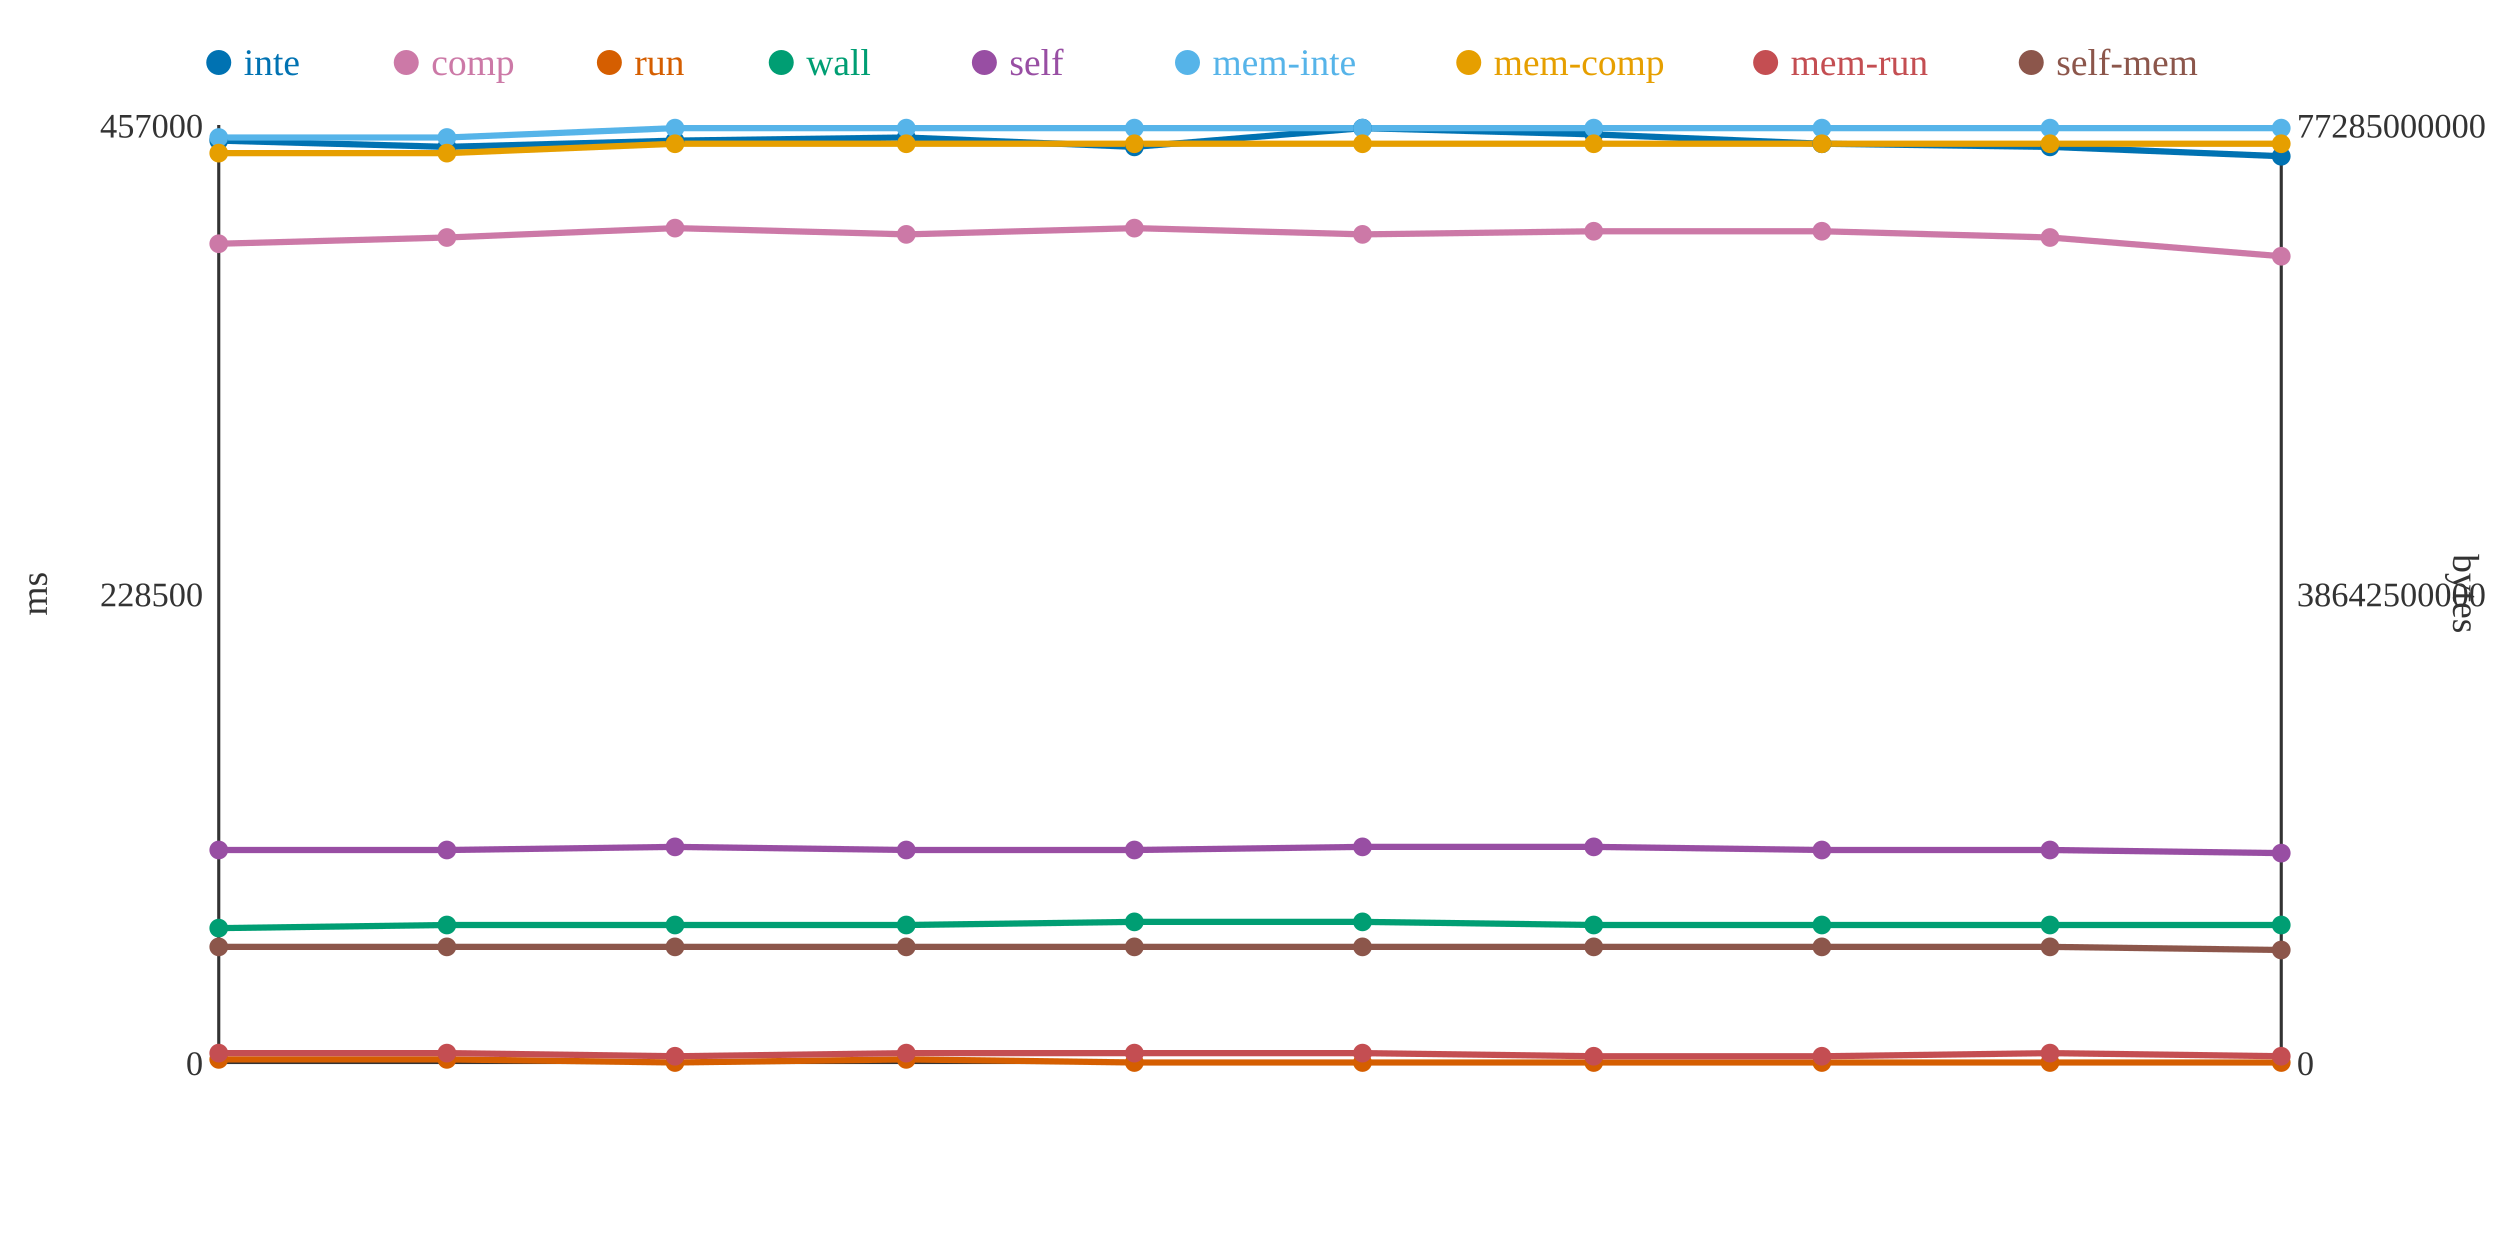
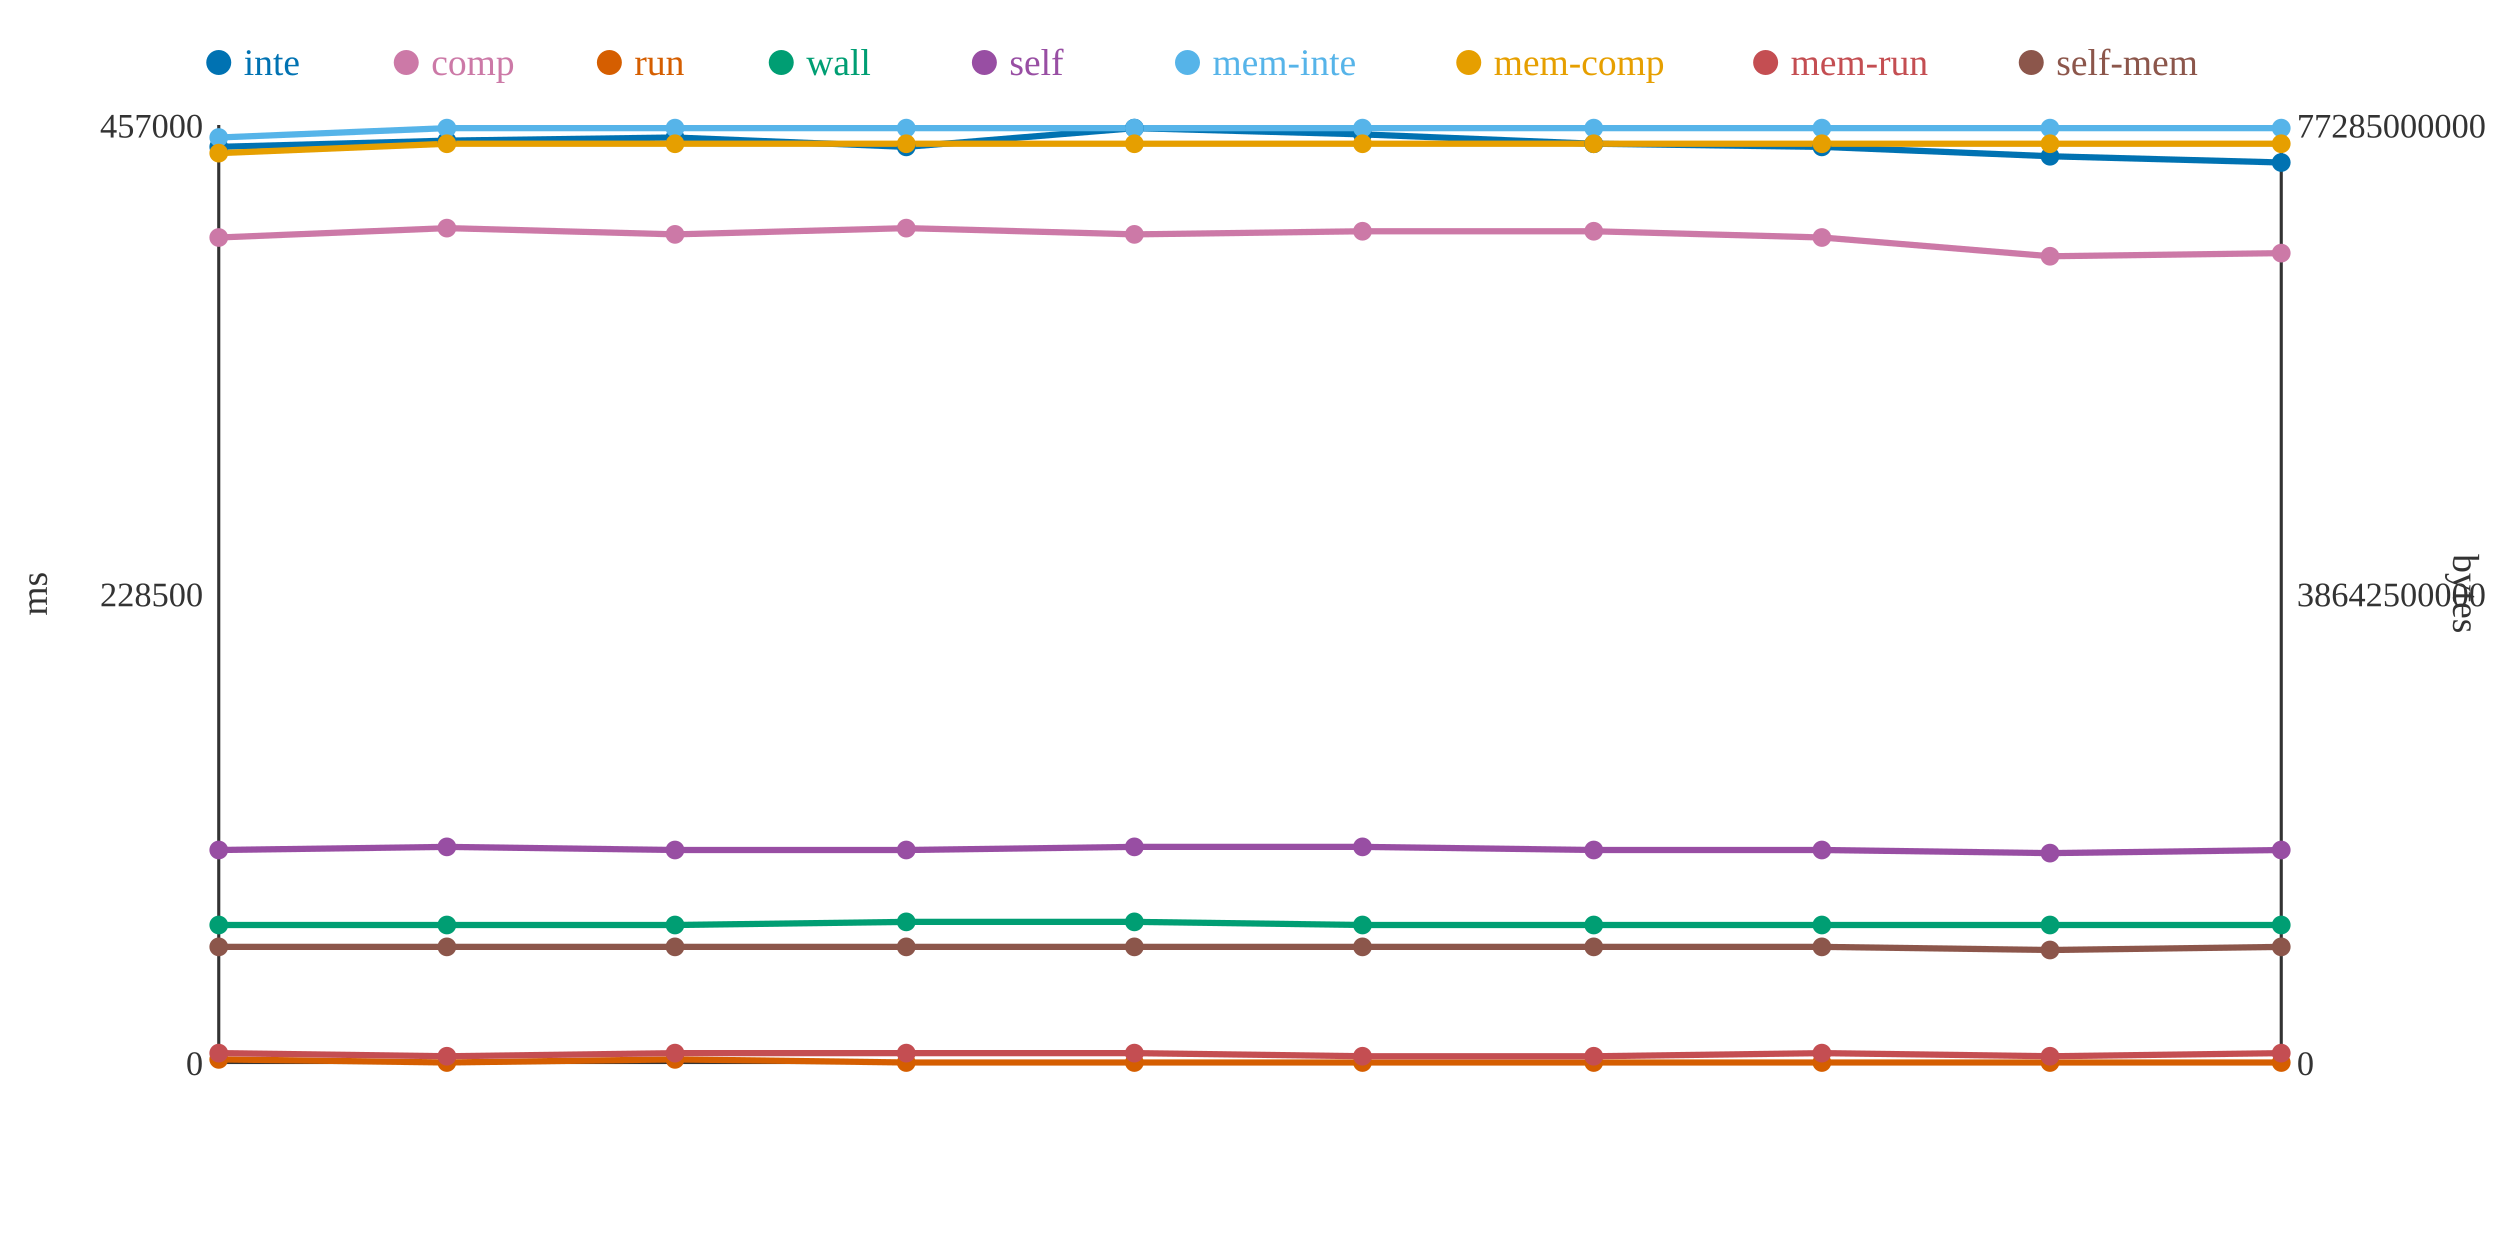
<svg xmlns="http://www.w3.org/2000/svg" width="800" height="400">
  <rect width="800" height="400" fill="white" />
  <line x1="70" y1="40" x2="70" y2="340" stroke="#333" stroke-width="1" />
  <line x1="70" y1="340" x2="730" y2="340" stroke="#333" stroke-width="1" />
  <line x1="730" y1="40" x2="730" y2="340" stroke="#333" stroke-width="1" />
  <text x="65" y="344" text-anchor="end" font-size="11" fill="#333">0</text>
  <text x="65" y="194" text-anchor="end" font-size="11" fill="#333">228500</text>
  <text x="65" y="44" text-anchor="end" font-size="11" fill="#333">457000</text>
  <text x="15" y="190" text-anchor="middle" font-size="12" fill="#333" transform="rotate(-90 15 190)">ms</text>
  <text x="735" y="344" text-anchor="start" font-size="11" fill="#333">0</text>
  <text x="735" y="194" text-anchor="start" font-size="11" fill="#333">38642500000</text>
  <text x="735" y="44" text-anchor="start" font-size="11" fill="#333">77285000000</text>
  <text x="785" y="190" text-anchor="middle" font-size="12" fill="#333" transform="rotate(90 785 190)">bytes</text>
-   <polyline points="70,45 143,47 216,45 290,44 363,47 436,41 510,43 583,46 656,47 730,50" fill="none" stroke="#0072B2" stroke-width="2" />
-   <polyline points="70,78 143,76 216,73 290,75 363,73 436,75 510,74 583,74 656,76 730,82" fill="none" stroke="#CC79A7" stroke-width="2" />
-   <polyline points="70,339 143,339 216,340 290,339 363,340 436,340 510,340 583,340 656,340 730,340" fill="none" stroke="#D55E00" stroke-width="2" />
-   <polyline points="70,297 143,296 216,296 290,296 363,295 436,295 510,296 583,296 656,296 730,296" fill="none" stroke="#009E73" stroke-width="2" />
-   <polyline points="70,272 143,272 216,271 290,272 363,272 436,271 510,271 583,272 656,272 730,273" fill="none" stroke="#984EA3" stroke-width="2" />
-   <polyline points="70,44 143,44 216,41 290,41 363,41 436,41 510,41 583,41 656,41 730,41" fill="none" stroke="#56B4E9" stroke-width="2" />
-   <polyline points="70,49 143,49 216,46 290,46 363,46 436,46 510,46 583,46 656,46 730,46" fill="none" stroke="#E69F00" stroke-width="2" />
-   <polyline points="70,337 143,337 216,338 290,337 363,337 436,337 510,338 583,338 656,337 730,338" fill="none" stroke="#C44E52" stroke-width="2" />
-   <polyline points="70,303 143,303 216,303 290,303 363,303 436,303 510,303 583,303 656,303 730,304" fill="none" stroke="#8C564B" stroke-width="2" />
-   <circle cx="70" cy="45" r="3" fill="#0072B2" />
-   <circle cx="70" cy="78" r="3" fill="#CC79A7" />
+   <polyline points="70,47 143,45 216,44 290,47 363,41 436,43 510,46 583,47 656,50 730,52" fill="none" stroke="#0072B2" stroke-width="2" />
+   <polyline points="70,76 143,73 216,75 290,73 363,75 436,74 510,74 583,76 656,82 730,81" fill="none" stroke="#CC79A7" stroke-width="2" />
+   <polyline points="70,339 143,340 216,339 290,340 363,340 436,340 510,340 583,340 656,340 730,340" fill="none" stroke="#D55E00" stroke-width="2" />
+   <polyline points="70,296 143,296 216,296 290,295 363,295 436,296 510,296 583,296 656,296 730,296" fill="none" stroke="#009E73" stroke-width="2" />
+   <polyline points="70,272 143,271 216,272 290,272 363,271 436,271 510,272 583,272 656,273 730,272" fill="none" stroke="#984EA3" stroke-width="2" />
+   <polyline points="70,44 143,41 216,41 290,41 363,41 436,41 510,41 583,41 656,41 730,41" fill="none" stroke="#56B4E9" stroke-width="2" />
+   <polyline points="70,49 143,46 216,46 290,46 363,46 436,46 510,46 583,46 656,46 730,46" fill="none" stroke="#E69F00" stroke-width="2" />
+   <polyline points="70,337 143,338 216,337 290,337 363,337 436,338 510,338 583,337 656,338 730,337" fill="none" stroke="#C44E52" stroke-width="2" />
+   <polyline points="70,303 143,303 216,303 290,303 363,303 436,303 510,303 583,303 656,304 730,303" fill="none" stroke="#8C564B" stroke-width="2" />
+   <circle cx="70" cy="47" r="3" fill="#0072B2" />
+   <circle cx="70" cy="76" r="3" fill="#CC79A7" />
  <circle cx="70" cy="339" r="3" fill="#D55E00" />
-   <circle cx="70" cy="297" r="3" fill="#009E73" />
+   <circle cx="70" cy="296" r="3" fill="#009E73" />
  <circle cx="70" cy="272" r="3" fill="#984EA3" />
  <circle cx="70" cy="44" r="3" fill="#56B4E9" />
  <circle cx="70" cy="49" r="3" fill="#E69F00" />
  <circle cx="70" cy="337" r="3" fill="#C44E52" />
  <circle cx="70" cy="303" r="3" fill="#8C564B" />
-   <circle cx="143" cy="47" r="3" fill="#0072B2" />
-   <circle cx="143" cy="76" r="3" fill="#CC79A7" />
-   <circle cx="143" cy="339" r="3" fill="#D55E00" />
+   <circle cx="143" cy="45" r="3" fill="#0072B2" />
+   <circle cx="143" cy="73" r="3" fill="#CC79A7" />
+   <circle cx="143" cy="340" r="3" fill="#D55E00" />
  <circle cx="143" cy="296" r="3" fill="#009E73" />
-   <circle cx="143" cy="272" r="3" fill="#984EA3" />
-   <circle cx="143" cy="44" r="3" fill="#56B4E9" />
-   <circle cx="143" cy="49" r="3" fill="#E69F00" />
-   <circle cx="143" cy="337" r="3" fill="#C44E52" />
+   <circle cx="143" cy="271" r="3" fill="#984EA3" />
+   <circle cx="143" cy="41" r="3" fill="#56B4E9" />
+   <circle cx="143" cy="46" r="3" fill="#E69F00" />
+   <circle cx="143" cy="338" r="3" fill="#C44E52" />
  <circle cx="143" cy="303" r="3" fill="#8C564B" />
-   <circle cx="216" cy="45" r="3" fill="#0072B2" />
-   <circle cx="216" cy="73" r="3" fill="#CC79A7" />
-   <circle cx="216" cy="340" r="3" fill="#D55E00" />
+   <circle cx="216" cy="44" r="3" fill="#0072B2" />
+   <circle cx="216" cy="75" r="3" fill="#CC79A7" />
+   <circle cx="216" cy="339" r="3" fill="#D55E00" />
  <circle cx="216" cy="296" r="3" fill="#009E73" />
-   <circle cx="216" cy="271" r="3" fill="#984EA3" />
+   <circle cx="216" cy="272" r="3" fill="#984EA3" />
  <circle cx="216" cy="41" r="3" fill="#56B4E9" />
  <circle cx="216" cy="46" r="3" fill="#E69F00" />
-   <circle cx="216" cy="338" r="3" fill="#C44E52" />
+   <circle cx="216" cy="337" r="3" fill="#C44E52" />
  <circle cx="216" cy="303" r="3" fill="#8C564B" />
-   <circle cx="290" cy="44" r="3" fill="#0072B2" />
-   <circle cx="290" cy="75" r="3" fill="#CC79A7" />
-   <circle cx="290" cy="339" r="3" fill="#D55E00" />
-   <circle cx="290" cy="296" r="3" fill="#009E73" />
+   <circle cx="290" cy="47" r="3" fill="#0072B2" />
+   <circle cx="290" cy="73" r="3" fill="#CC79A7" />
+   <circle cx="290" cy="340" r="3" fill="#D55E00" />
+   <circle cx="290" cy="295" r="3" fill="#009E73" />
  <circle cx="290" cy="272" r="3" fill="#984EA3" />
  <circle cx="290" cy="41" r="3" fill="#56B4E9" />
  <circle cx="290" cy="46" r="3" fill="#E69F00" />
  <circle cx="290" cy="337" r="3" fill="#C44E52" />
  <circle cx="290" cy="303" r="3" fill="#8C564B" />
-   <circle cx="363" cy="47" r="3" fill="#0072B2" />
-   <circle cx="363" cy="73" r="3" fill="#CC79A7" />
+   <circle cx="363" cy="41" r="3" fill="#0072B2" />
+   <circle cx="363" cy="75" r="3" fill="#CC79A7" />
  <circle cx="363" cy="340" r="3" fill="#D55E00" />
  <circle cx="363" cy="295" r="3" fill="#009E73" />
-   <circle cx="363" cy="272" r="3" fill="#984EA3" />
+   <circle cx="363" cy="271" r="3" fill="#984EA3" />
  <circle cx="363" cy="41" r="3" fill="#56B4E9" />
  <circle cx="363" cy="46" r="3" fill="#E69F00" />
  <circle cx="363" cy="337" r="3" fill="#C44E52" />
  <circle cx="363" cy="303" r="3" fill="#8C564B" />
-   <circle cx="436" cy="41" r="3" fill="#0072B2" />
-   <circle cx="436" cy="75" r="3" fill="#CC79A7" />
+   <circle cx="436" cy="43" r="3" fill="#0072B2" />
+   <circle cx="436" cy="74" r="3" fill="#CC79A7" />
  <circle cx="436" cy="340" r="3" fill="#D55E00" />
-   <circle cx="436" cy="295" r="3" fill="#009E73" />
+   <circle cx="436" cy="296" r="3" fill="#009E73" />
  <circle cx="436" cy="271" r="3" fill="#984EA3" />
  <circle cx="436" cy="41" r="3" fill="#56B4E9" />
  <circle cx="436" cy="46" r="3" fill="#E69F00" />
-   <circle cx="436" cy="337" r="3" fill="#C44E52" />
+   <circle cx="436" cy="338" r="3" fill="#C44E52" />
  <circle cx="436" cy="303" r="3" fill="#8C564B" />
-   <circle cx="510" cy="43" r="3" fill="#0072B2" />
+   <circle cx="510" cy="46" r="3" fill="#0072B2" />
  <circle cx="510" cy="74" r="3" fill="#CC79A7" />
  <circle cx="510" cy="340" r="3" fill="#D55E00" />
  <circle cx="510" cy="296" r="3" fill="#009E73" />
-   <circle cx="510" cy="271" r="3" fill="#984EA3" />
+   <circle cx="510" cy="272" r="3" fill="#984EA3" />
  <circle cx="510" cy="41" r="3" fill="#56B4E9" />
  <circle cx="510" cy="46" r="3" fill="#E69F00" />
  <circle cx="510" cy="338" r="3" fill="#C44E52" />
  <circle cx="510" cy="303" r="3" fill="#8C564B" />
-   <circle cx="583" cy="46" r="3" fill="#0072B2" />
-   <circle cx="583" cy="74" r="3" fill="#CC79A7" />
+   <circle cx="583" cy="47" r="3" fill="#0072B2" />
+   <circle cx="583" cy="76" r="3" fill="#CC79A7" />
  <circle cx="583" cy="340" r="3" fill="#D55E00" />
  <circle cx="583" cy="296" r="3" fill="#009E73" />
  <circle cx="583" cy="272" r="3" fill="#984EA3" />
  <circle cx="583" cy="41" r="3" fill="#56B4E9" />
  <circle cx="583" cy="46" r="3" fill="#E69F00" />
-   <circle cx="583" cy="338" r="3" fill="#C44E52" />
+   <circle cx="583" cy="337" r="3" fill="#C44E52" />
  <circle cx="583" cy="303" r="3" fill="#8C564B" />
-   <circle cx="656" cy="47" r="3" fill="#0072B2" />
-   <circle cx="656" cy="76" r="3" fill="#CC79A7" />
+   <circle cx="656" cy="50" r="3" fill="#0072B2" />
+   <circle cx="656" cy="82" r="3" fill="#CC79A7" />
  <circle cx="656" cy="340" r="3" fill="#D55E00" />
  <circle cx="656" cy="296" r="3" fill="#009E73" />
-   <circle cx="656" cy="272" r="3" fill="#984EA3" />
+   <circle cx="656" cy="273" r="3" fill="#984EA3" />
  <circle cx="656" cy="41" r="3" fill="#56B4E9" />
  <circle cx="656" cy="46" r="3" fill="#E69F00" />
-   <circle cx="656" cy="337" r="3" fill="#C44E52" />
-   <circle cx="656" cy="303" r="3" fill="#8C564B" />
-   <circle cx="730" cy="50" r="3" fill="#0072B2" />
-   <circle cx="730" cy="82" r="3" fill="#CC79A7" />
+   <circle cx="656" cy="338" r="3" fill="#C44E52" />
+   <circle cx="656" cy="304" r="3" fill="#8C564B" />
+   <circle cx="730" cy="52" r="3" fill="#0072B2" />
+   <circle cx="730" cy="81" r="3" fill="#CC79A7" />
  <circle cx="730" cy="340" r="3" fill="#D55E00" />
  <circle cx="730" cy="296" r="3" fill="#009E73" />
-   <circle cx="730" cy="273" r="3" fill="#984EA3" />
+   <circle cx="730" cy="272" r="3" fill="#984EA3" />
  <circle cx="730" cy="41" r="3" fill="#56B4E9" />
  <circle cx="730" cy="46" r="3" fill="#E69F00" />
-   <circle cx="730" cy="338" r="3" fill="#C44E52" />
-   <circle cx="730" cy="304" r="3" fill="#8C564B" />
+   <circle cx="730" cy="337" r="3" fill="#C44E52" />
+   <circle cx="730" cy="303" r="3" fill="#8C564B" />
  <circle cx="70" cy="20" r="4" fill="#0072B2" />
  <text x="78" y="24" text-anchor="start" font-size="12" fill="#0072B2">inte</text>
  <circle cx="130" cy="20" r="4" fill="#CC79A7" />
  <text x="138" y="24" text-anchor="start" font-size="12" fill="#CC79A7">comp</text>
  <circle cx="195" cy="20" r="4" fill="#D55E00" />
  <text x="203" y="24" text-anchor="start" font-size="12" fill="#D55E00">run</text>
  <circle cx="250" cy="20" r="4" fill="#009E73" />
  <text x="258" y="24" text-anchor="start" font-size="12" fill="#009E73">wall</text>
  <circle cx="315" cy="20" r="4" fill="#984EA3" />
  <text x="323" y="24" text-anchor="start" font-size="12" fill="#984EA3">self</text>
  <circle cx="380" cy="20" r="4" fill="#56B4E9" />
  <text x="388" y="24" text-anchor="start" font-size="12" fill="#56B4E9">mem-inte</text>
  <circle cx="470" cy="20" r="4" fill="#E69F00" />
  <text x="478" y="24" text-anchor="start" font-size="12" fill="#E69F00">mem-comp</text>
  <circle cx="565" cy="20" r="4" fill="#C44E52" />
  <text x="573" y="24" text-anchor="start" font-size="12" fill="#C44E52">mem-run</text>
  <circle cx="650" cy="20" r="4" fill="#8C564B" />
  <text x="658" y="24" text-anchor="start" font-size="12" fill="#8C564B">self-mem</text>
</svg>
